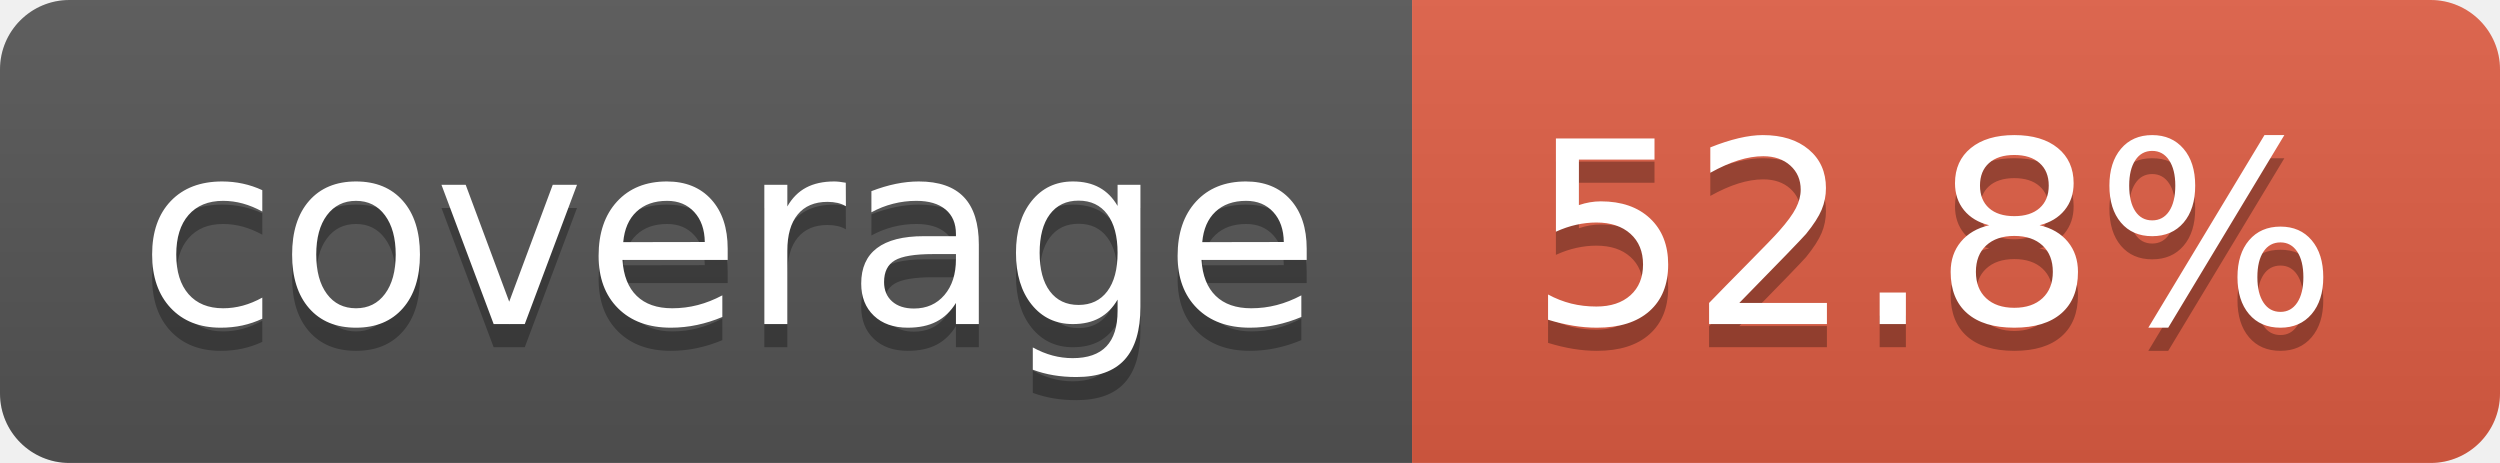
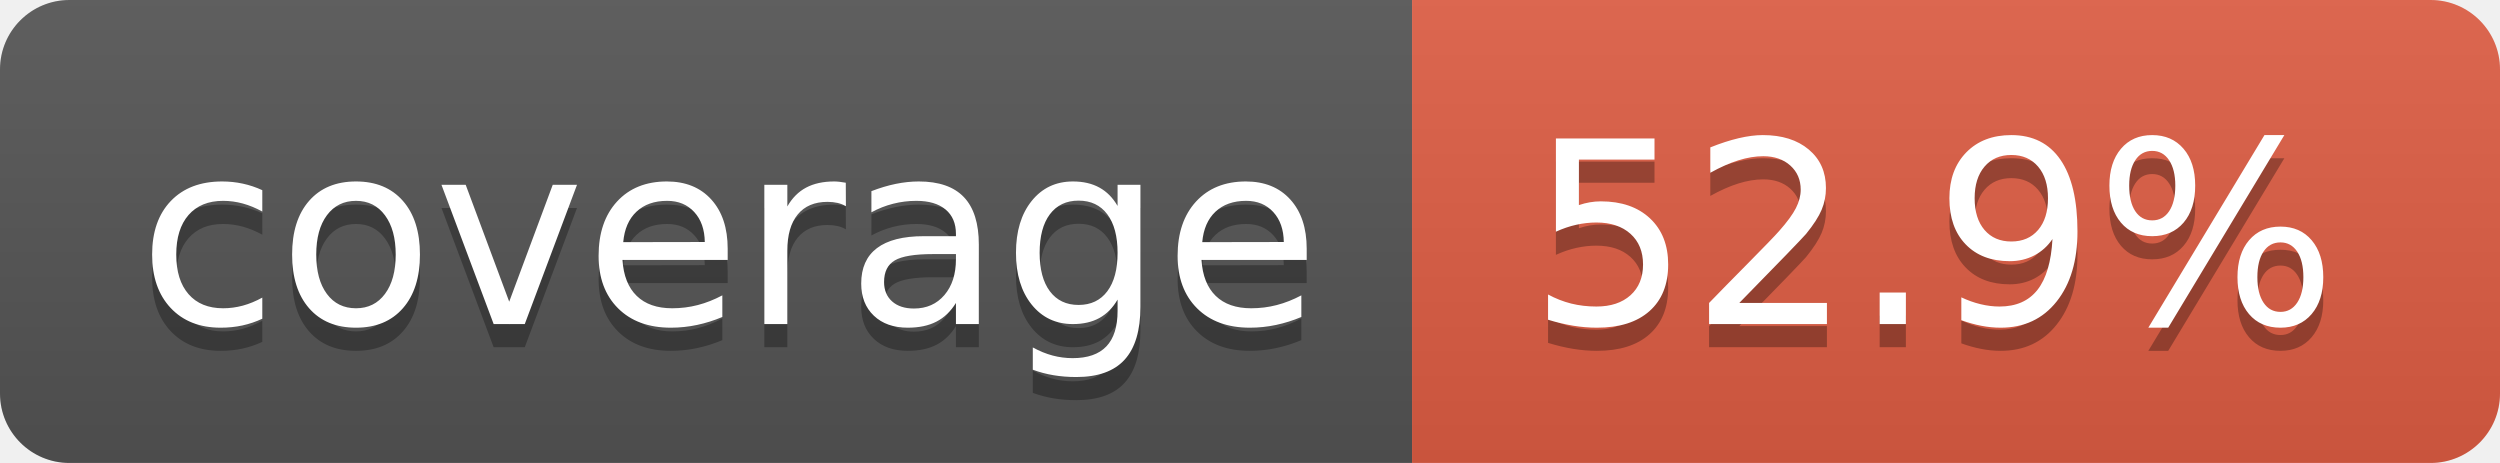
- <svg xmlns="http://www.w3.org/2000/svg" width="108" height="20" role="img" aria-label="coverage: 52.8%">
+ <svg xmlns="http://www.w3.org/2000/svg" width="108" height="20" role="img" aria-label="coverage: 52.9%">
  <linearGradient id="s" x2="0" y2="100%">
    <stop offset="0" stop-color="#bbb" stop-opacity=".1" />
    <stop offset="1" stop-opacity=".1" />
  </linearGradient>
  <clipPath id="r">
    <rect width="108" height="20" rx="3" fill="#fff" />
  </clipPath>
  <g clip-path="url(#r)">
    <rect width="61" height="20" fill="#555" />
    <rect x="61" width="47" height="20" fill="#e05d44" />
    <rect width="108" height="20" fill="url(#s)" />
  </g>
  <g fill="#fff" text-anchor="middle" font-family="Verdana,Geneva,DejaVu Sans,sans-serif" text-rendering="geometricPrecision" font-size="110">
    <text aria-hidden="true" x="315" y="150" fill="#010101" fill-opacity=".3" transform="scale(.1)" textLength="510">coverage</text>
    <text x="315" y="140" transform="scale(.1)" fill="#fff" textLength="510">coverage</text>
-     <text aria-hidden="true" x="835" y="150" fill="#010101" fill-opacity=".3" transform="scale(.1)" textLength="370">52.8%</text>
-     <text x="835" y="140" transform="scale(.1)" fill="#fff" textLength="370">52.8%</text>
+     <text aria-hidden="true" x="835" y="150" fill="#010101" fill-opacity=".3" transform="scale(.1)" textLength="370">52.9%</text>
+     <text x="835" y="140" transform="scale(.1)" fill="#fff" textLength="370">52.9%</text>
  </g>
</svg>
